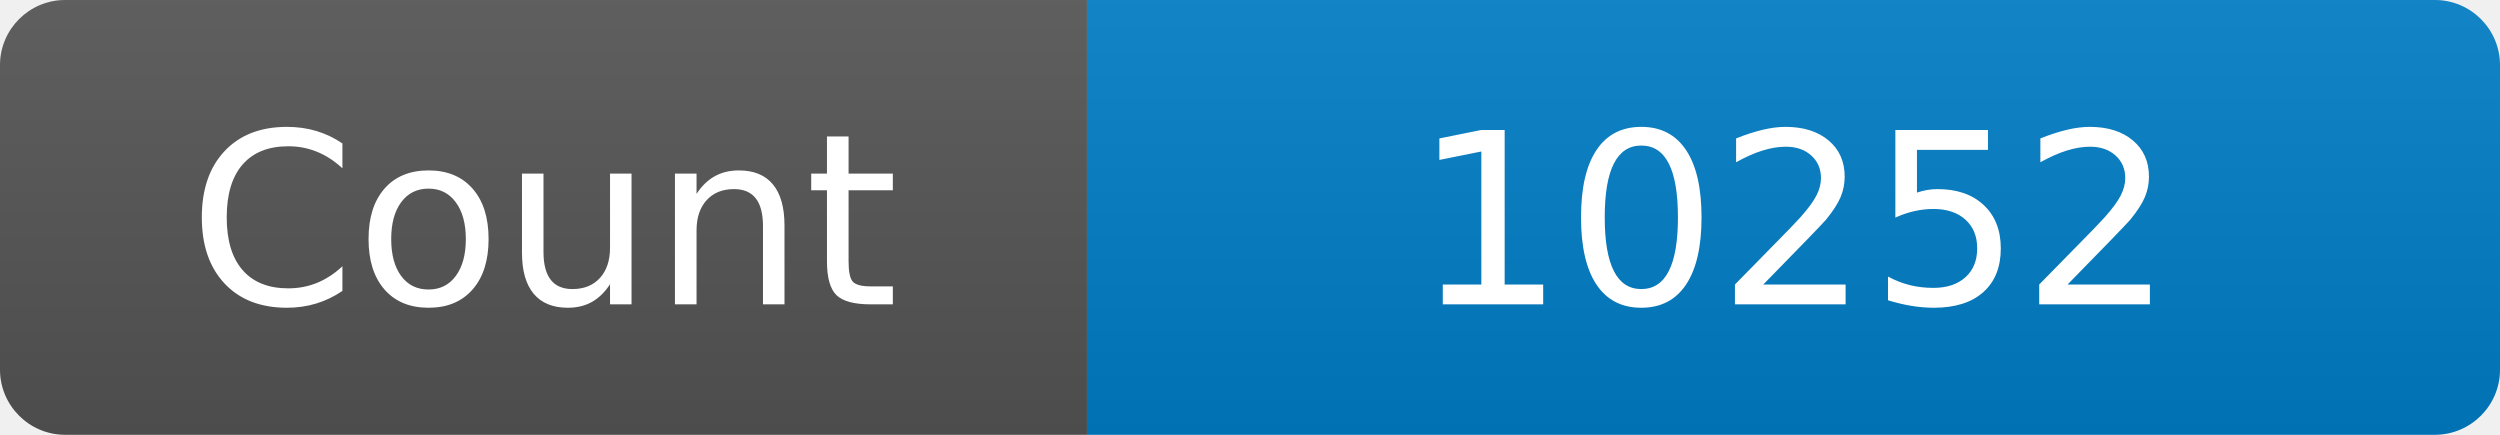
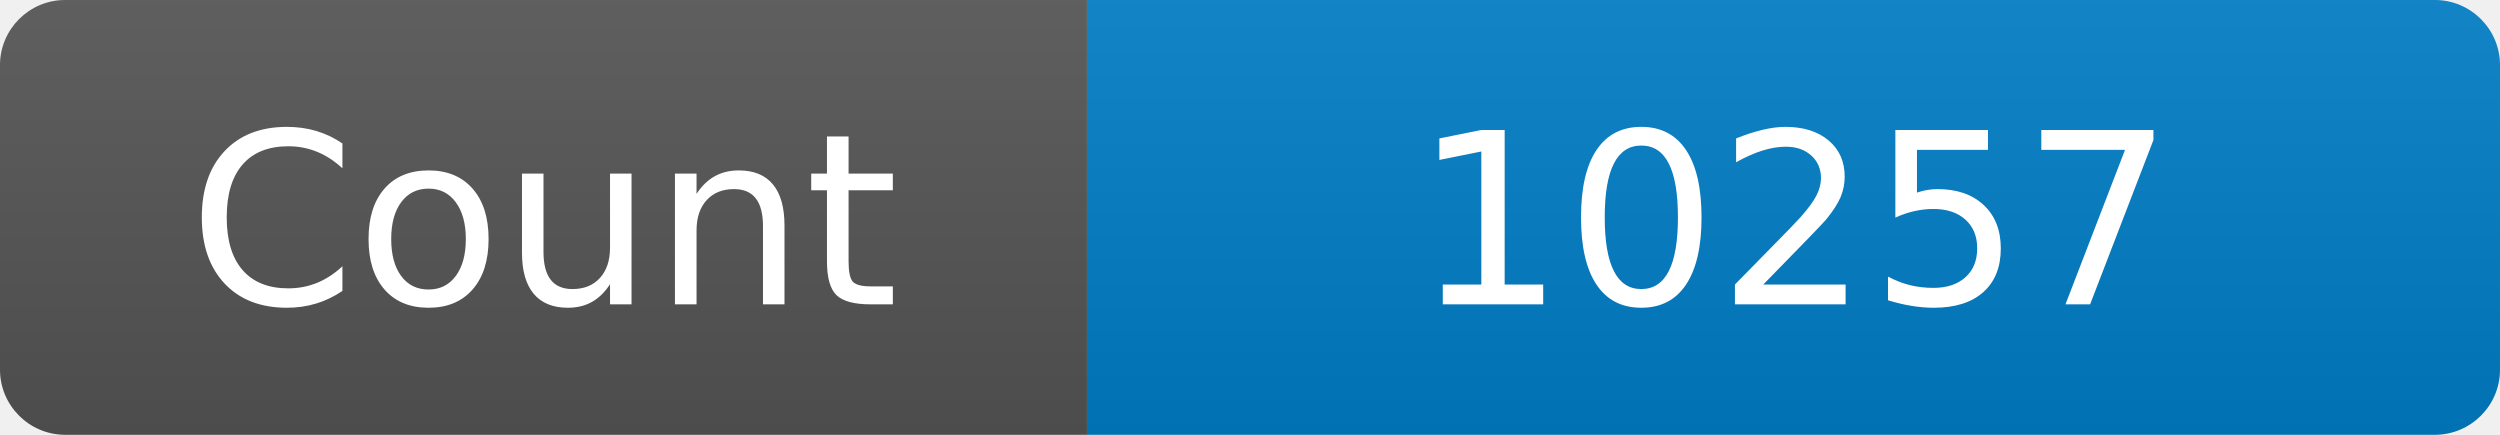
<svg xmlns="http://www.w3.org/2000/svg" width="115" height="20" role="img" aria-label="Maintained?: yes">
  <linearGradient id="s" x2="0" y2="100%">
    <stop offset="0" stop-color="#bbb" stop-opacity=".1" />
    <stop offset="1" stop-opacity=".1" />
  </linearGradient>
  <clipPath id="r">
    <rect width="115" height="20" rx="3" fill="#fff" />
  </clipPath>
  <g clip-path="url(#r)">
    <rect width="50" height="20" fill="#555" />
    <rect x="50" width="160" height="20" fill="#007ec6" />
    <rect width="115" height="20" fill="url(#s)" />
  </g>
  <g fill="#fff" text-anchor="middle" font-family="Verdana,Geneva,DejaVu Sans,sans-serif" font-size="110">
    <text x="250" y="140" transform="scale(.1)" fill="#fff">Count</text>
-     <text x="825" y="140" transform="scale(.1)" fill="#fff">10252</text>
+     <text x="825" y="140" transform="scale(.1)" fill="#fff">10257</text>
  </g>
</svg>
